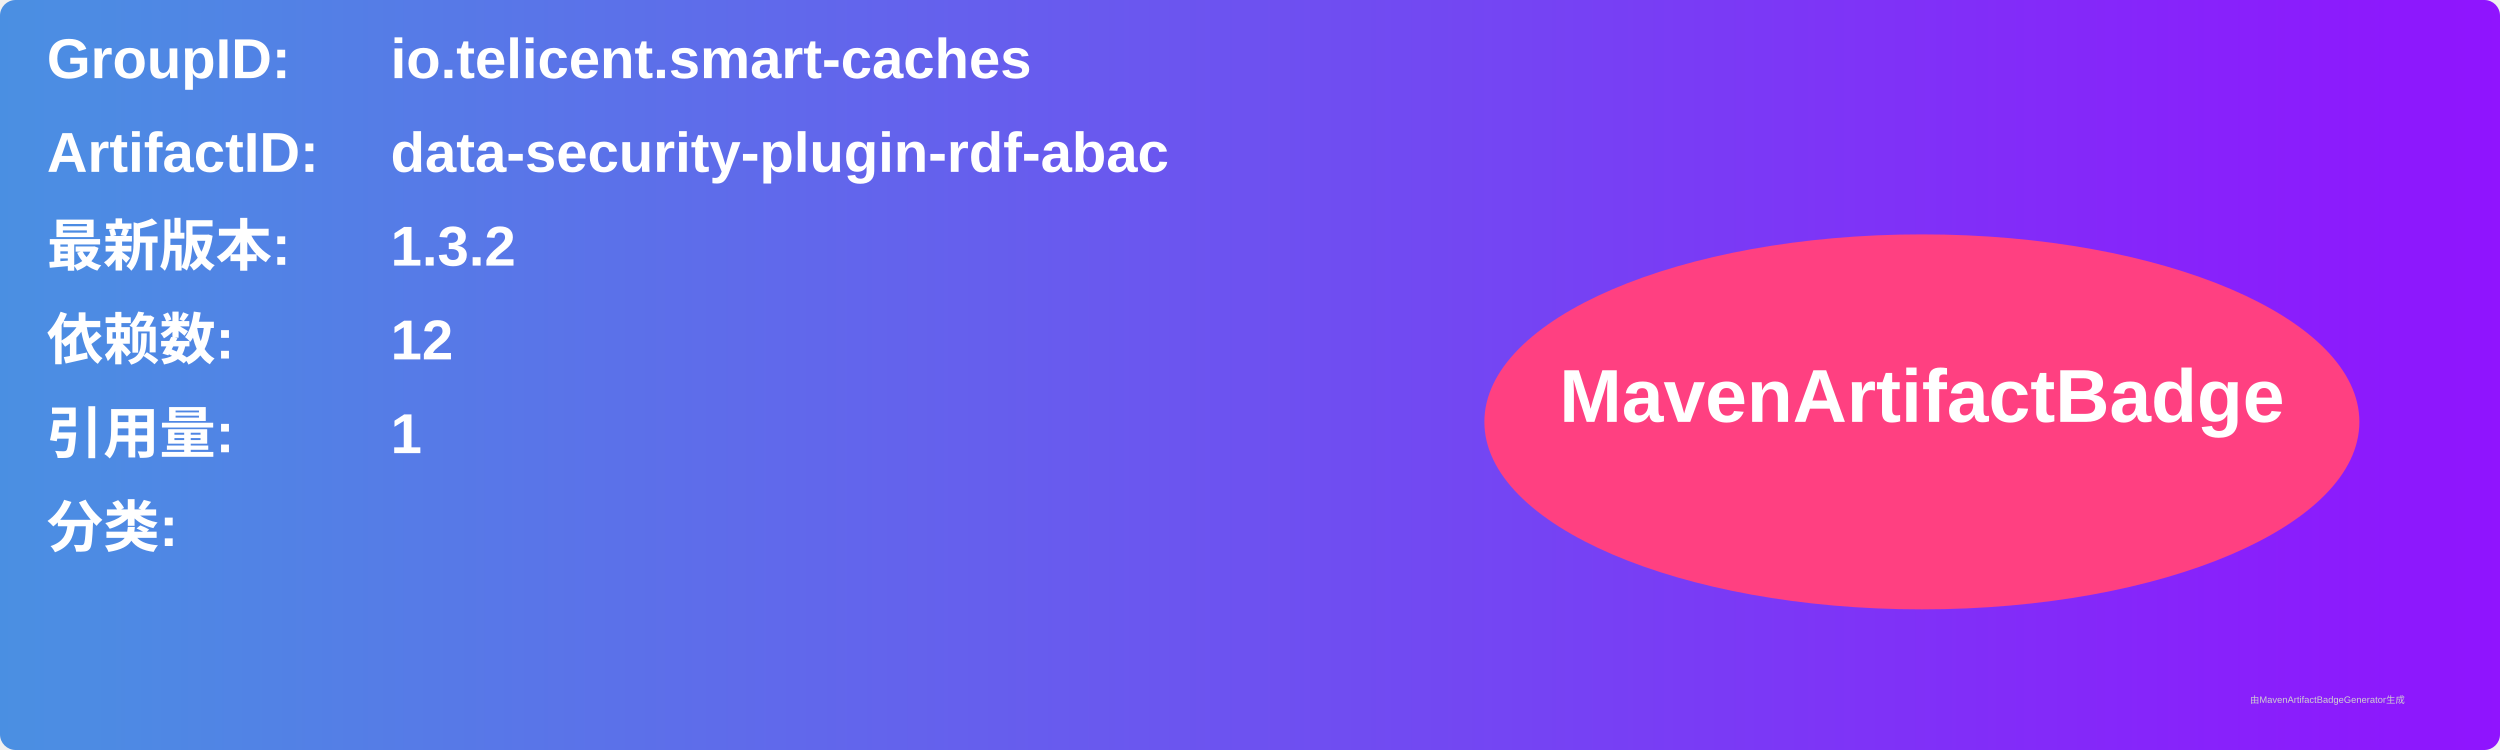
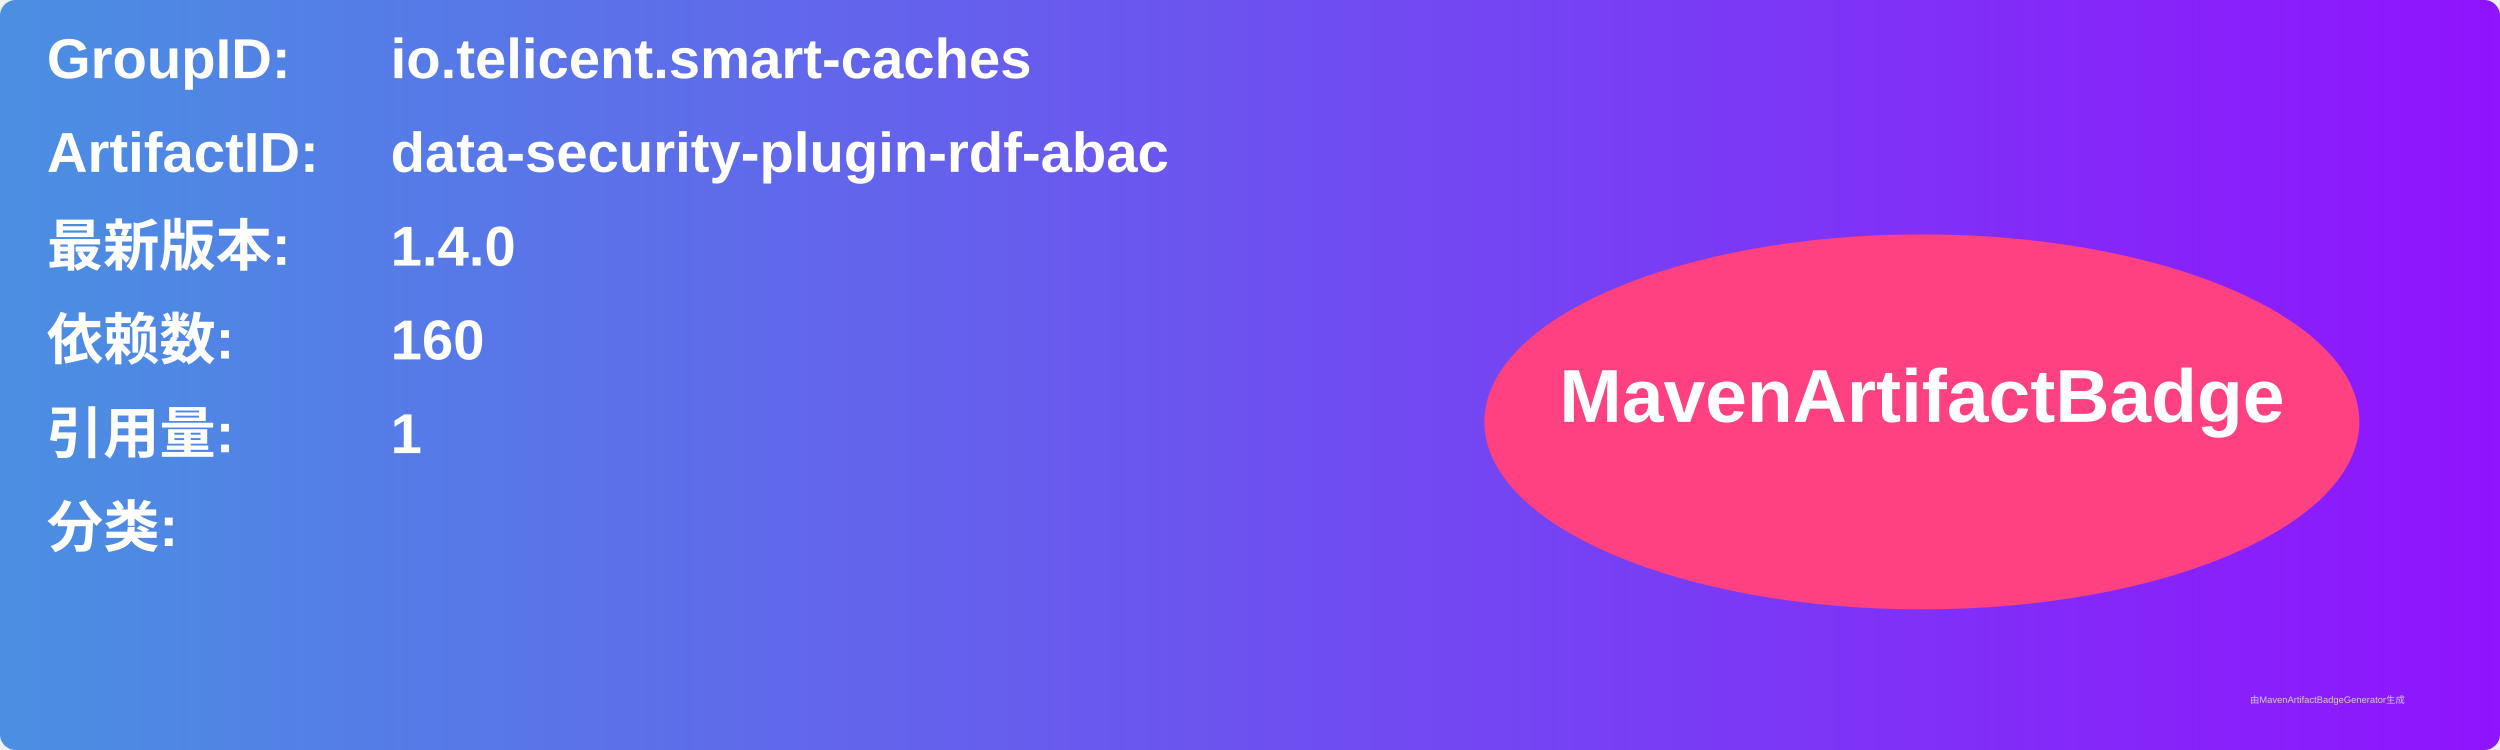
<svg xmlns="http://www.w3.org/2000/svg" width="800" height="240" viewBox="0 0 800 240">
  <linearGradient id="grad" x1="0%" y1="0%" x2="100%" y2="0%">
    <stop offset="0%" stop-color="#4a90e2" />
    <stop offset="100%" stop-color="#9013fe" />
  </linearGradient>
  <rect width="100%" height="100%" rx="5" ry="5" fill="url(#grad)" />
  <g transform="translate(15, 15)">
    <text x="0" y="10" font-family="Arial" font-size="18" fill="white" font-weight="bold" width="260">GroupID:</text>
    <text x="110" y="10" font-family="Arial" font-size="18" fill="white" font-weight="bold" width="460">io.telicent.smart-caches</text>
    <text x="0" y="40" font-family="Arial" font-size="18" fill="white" font-weight="bold" width="260">ArtifactID:</text>
    <text x="110" y="40" font-family="Arial" font-size="18" fill="white" font-weight="bold" width="460">data-security-plugin-rdf-abac</text>
    <text x="0" y="70" font-family="Arial" font-size="18" fill="white" font-weight="bold">最新版本:</text>
    <text x="110" y="70" font-family="Arial" font-size="18" fill="white" font-weight="bold">
-       <tspan font-weight="bold">1.3.2</tspan>
+       <tspan font-weight="bold">1.4.0</tspan>
    </text>
    <text x="0" y="100" font-family="Arial" font-size="18" fill="white" font-weight="bold">依赖数: </text>
    <text x="110" y="100" font-family="Arial" font-size="18" fill="white">
-       <tspan font-weight="bold">12</tspan>
+       <tspan font-weight="bold">160</tspan>
    </text>
    <text x="0" y="130" font-family="Arial" font-size="18" fill="white" font-weight="bold">引用量: </text>
    <text x="110" y="130" font-family="Arial" font-size="18" fill="white">
      <tspan font-weight="bold">1</tspan>
    </text>
    <text x="0" y="160" font-family="Arial" font-size="18" fill="white" font-weight="bold">分类:</text>
    <text x="10" y="190" font-family="Arial" font-size="10" fill="white">
      <tspan font-weight="bold" />
    </text>
    <ellipse cx="600" cy="120" rx="140" ry="60" fill="#ff4081" />
    <text x="600" y="120" text-anchor="middle" font-family="Arial" font-size="24" fill="white" font-weight="bold">MavenArtifactBadge</text>
  </g>
  <text x="720" y="225" font-family="Arial" font-size="3" fill="#d0d0d0">由MavenArtifactBadgeGenerator生成</text>
</svg>
